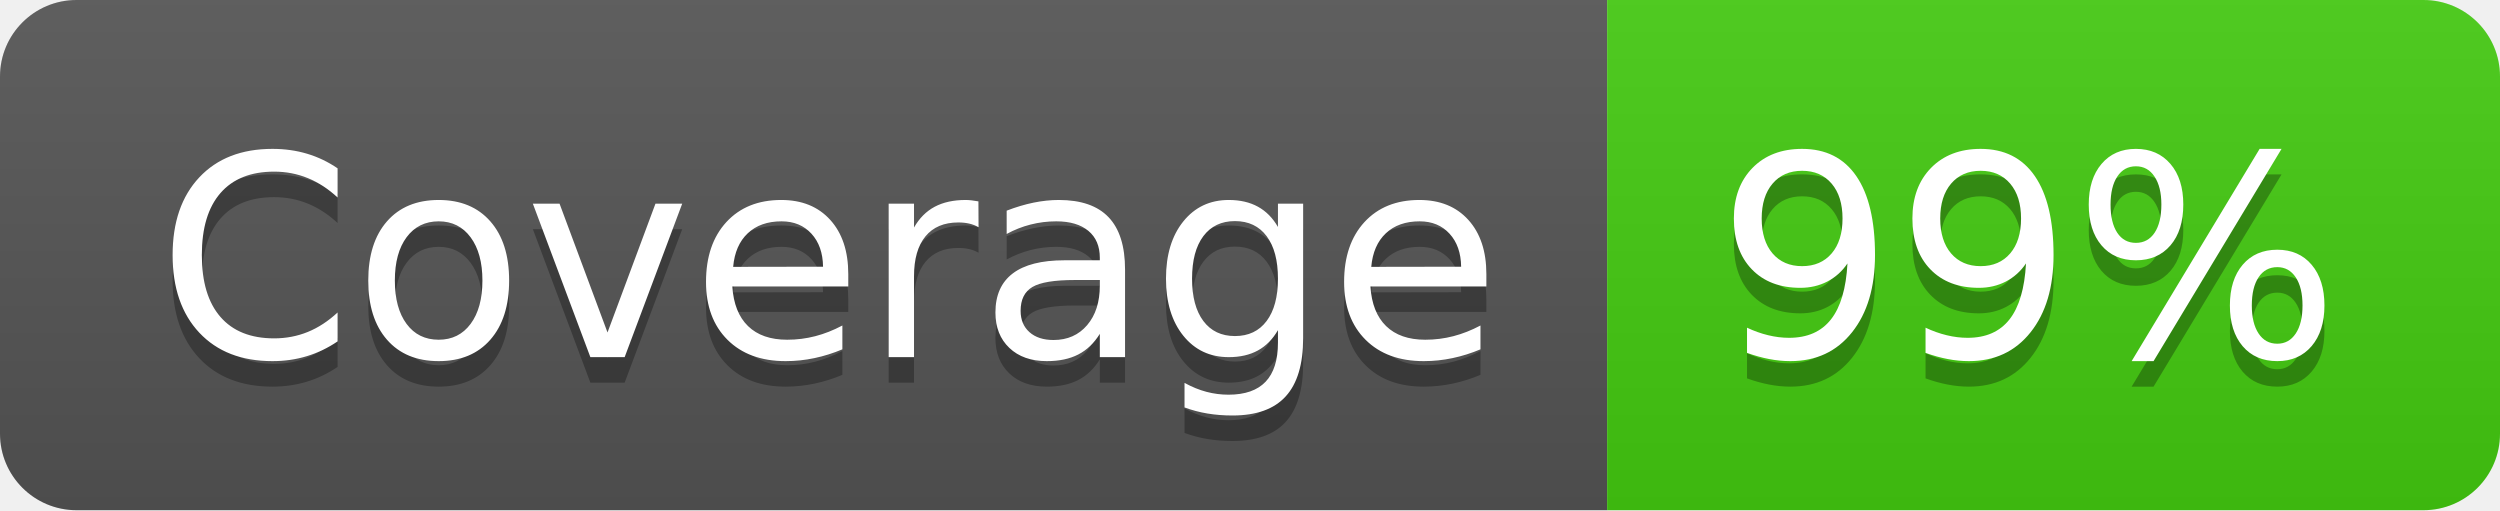
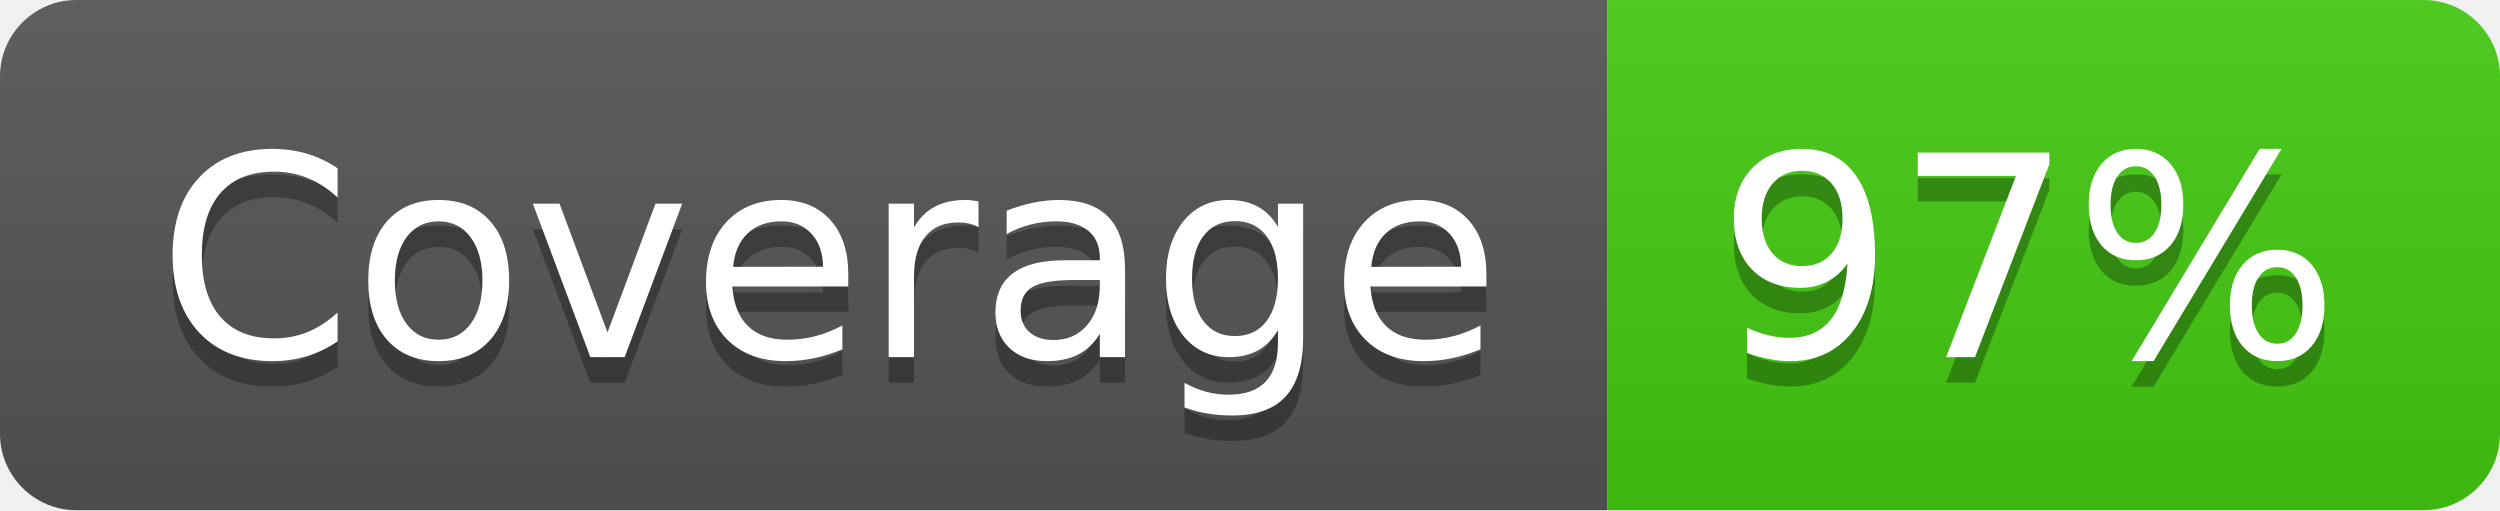
- <svg xmlns="http://www.w3.org/2000/svg" width="98" height="20" role="img" aria-label="Coverage: 99%">
+ <svg xmlns="http://www.w3.org/2000/svg" width="98" height="20" role="img" aria-label="Coverage: 97%">
  <linearGradient id="s" x2="0" y2="100%">
    <stop offset="0" stop-color="#bbb" stop-opacity=".1" />
    <stop offset="1" stop-opacity=".1" />
  </linearGradient>
  <clipPath id="r">
    <rect width="98" height="20" rx="3" fill="#fff" />
  </clipPath>
  <g clip-path="url(#r)">
    <rect width="63" height="20" fill="#555" />
    <rect x="63" width="35" height="20" fill="#4c1" />
    <rect width="98" height="20" fill="url(#s)" />
  </g>
  <g fill="#fff" text-anchor="middle" font-family="Verdana,Geneva,DejaVu Sans,sans-serif" text-rendering="geometricPrecision" font-size="110">
    <text aria-hidden="true" x="325" y="150" fill="#010101" fill-opacity=".3" transform="scale(.1)" textLength="530">Coverage</text>
    <text x="325" y="140" transform="scale(.1)" fill="#fff" textLength="530">Coverage</text>
-     <text aria-hidden="true" x="795" y="150" fill="#010101" fill-opacity=".3" transform="scale(.1)" textLength="250">99%</text>
-     <text x="795" y="140" transform="scale(.1)" fill="#fff" textLength="250">99%</text>
+     <text aria-hidden="true" x="795" y="150" fill="#010101" fill-opacity=".3" transform="scale(.1)" textLength="250">97%</text>
+     <text x="795" y="140" transform="scale(.1)" fill="#fff" textLength="250">97%</text>
  </g>
</svg>
